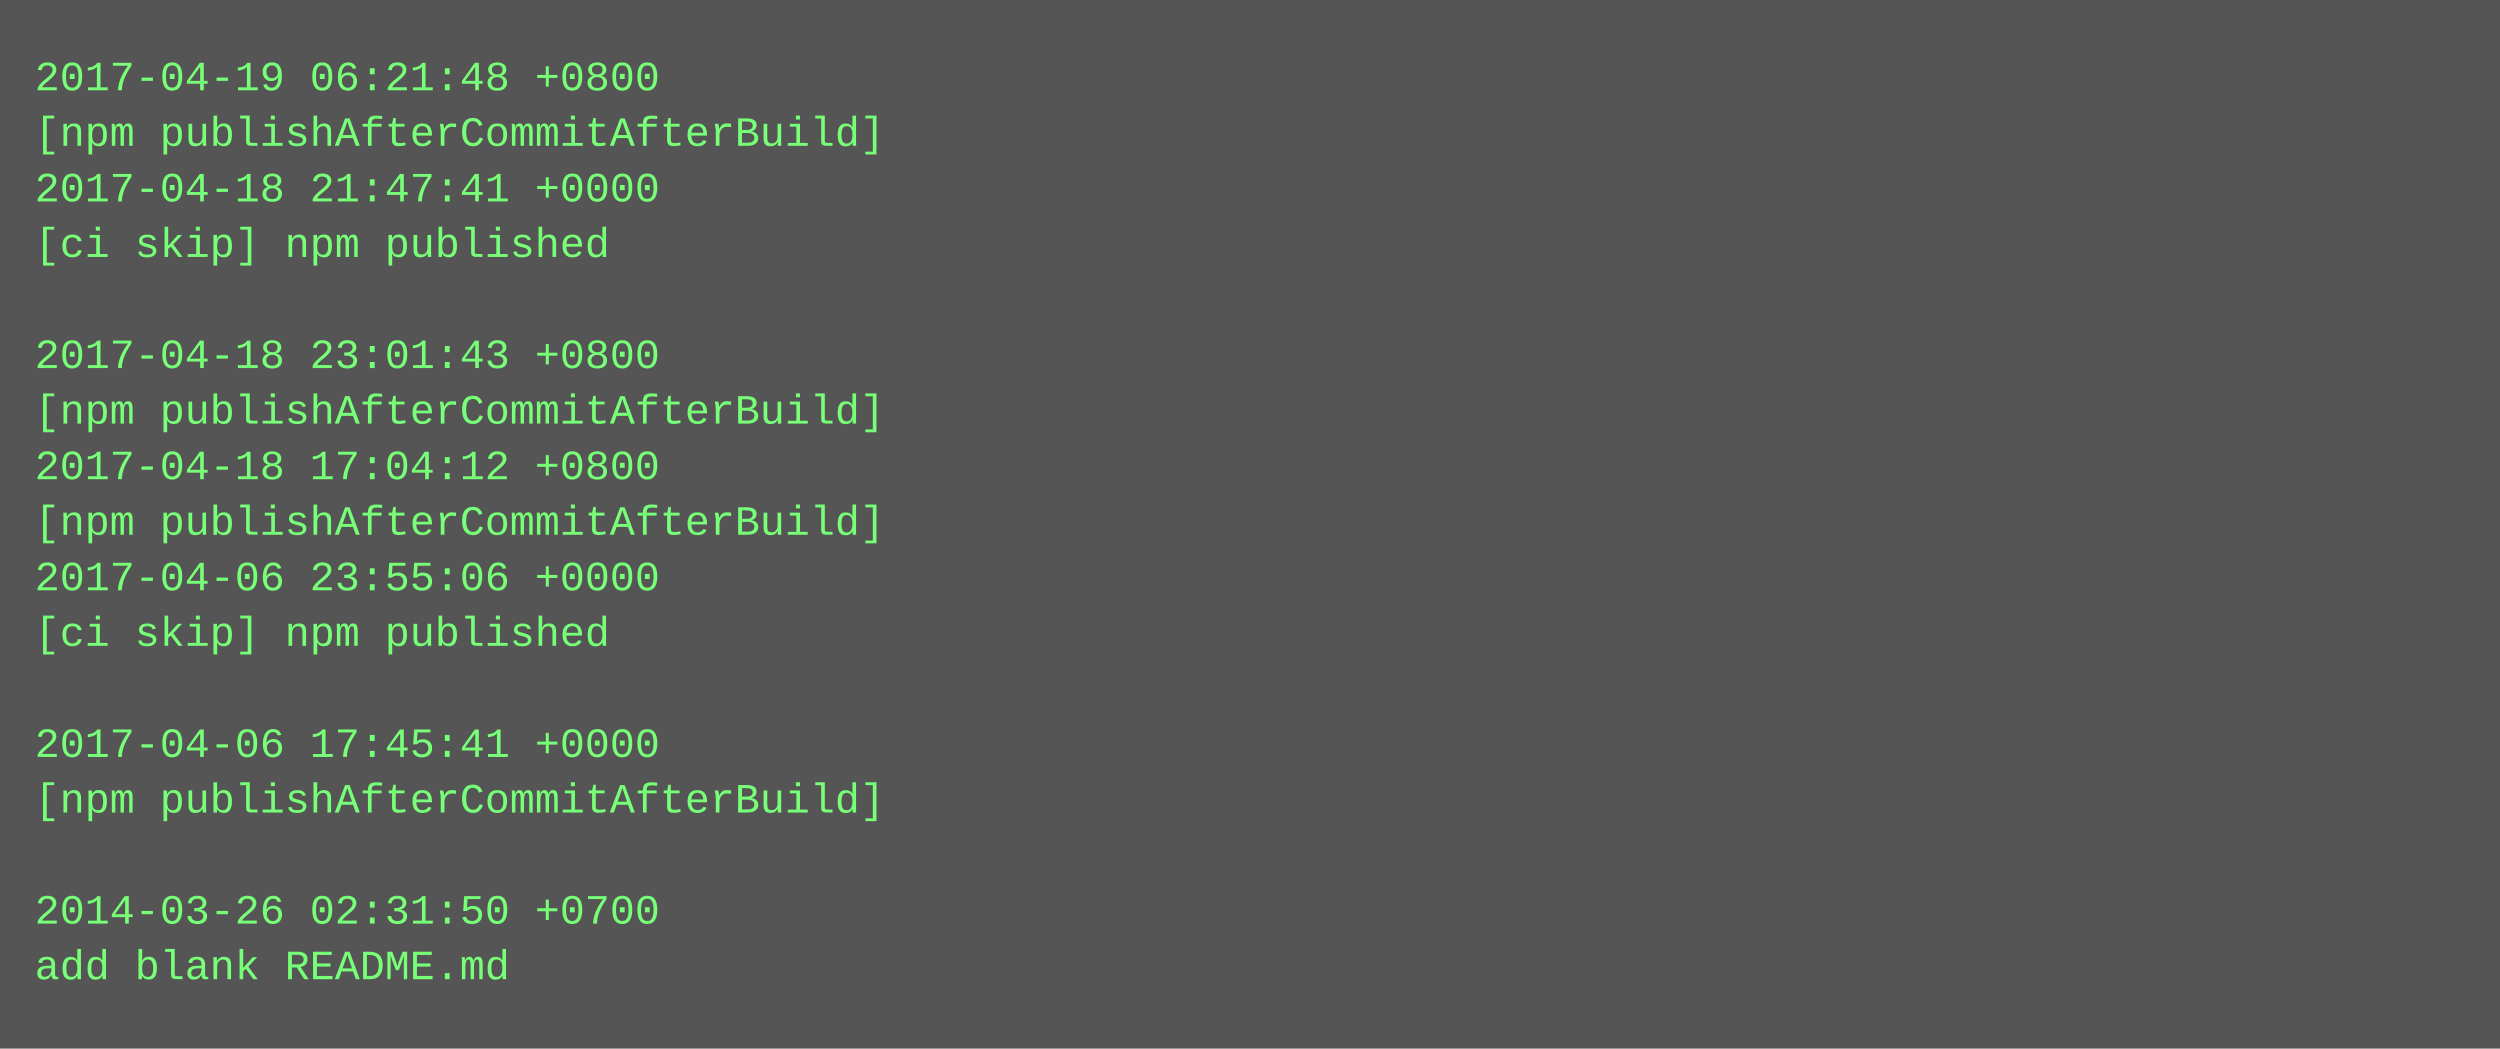
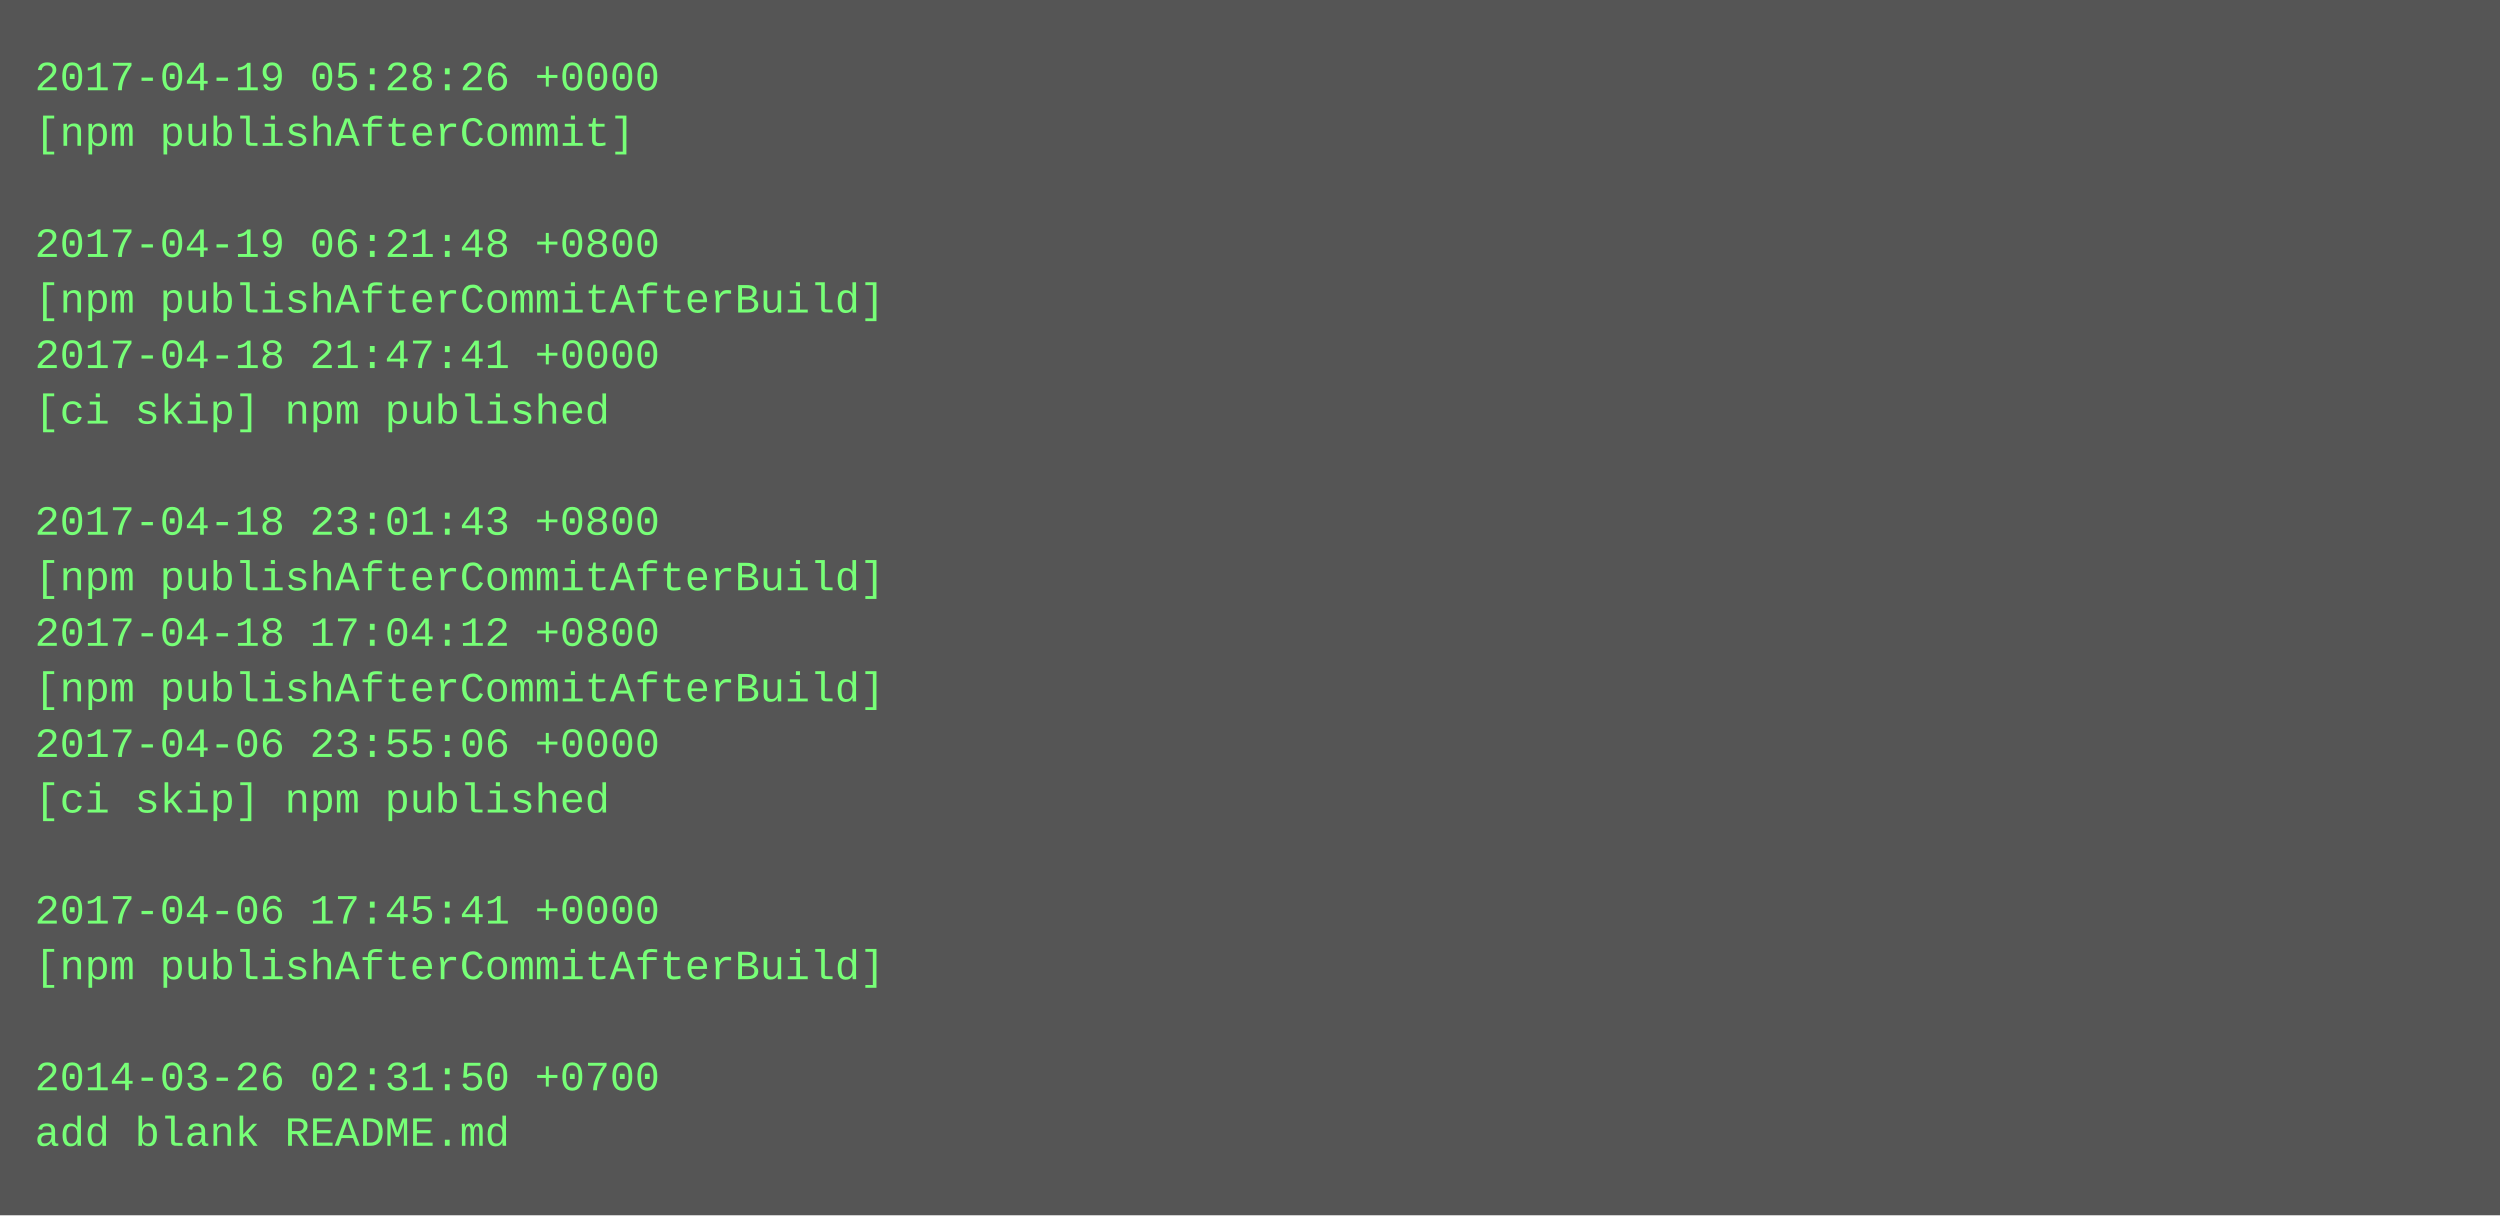
- <svg xmlns="http://www.w3.org/2000/svg" height="302" width="720">
-   <rect height="302" fill="#555" width="720" />
+ <svg xmlns="http://www.w3.org/2000/svg" height="350" width="720">
+   <rect height="350" fill="#555" width="720" />
  <text fill="#7f7" font-family="Courier New" font-size="12" xml:space="preserve">
-     <tspan x="10" y="26">2017-04-19 06:21:48 +0800</tspan>
-     <tspan x="10" y="42">[npm publishAfterCommitAfterBuild]</tspan>
-     <tspan x="10" y="58">2017-04-18 21:47:41 +0000</tspan>
-     <tspan x="10" y="74">[ci skip] npm published</tspan>
-     <tspan x="10" y="90" />
-     <tspan x="10" y="106">2017-04-18 23:01:43 +0800</tspan>
-     <tspan x="10" y="122">[npm publishAfterCommitAfterBuild]</tspan>
-     <tspan x="10" y="138">2017-04-18 17:04:12 +0800</tspan>
-     <tspan x="10" y="154">[npm publishAfterCommitAfterBuild]</tspan>
-     <tspan x="10" y="170">2017-04-06 23:55:06 +0000</tspan>
-     <tspan x="10" y="186">[ci skip] npm published</tspan>
-     <tspan x="10" y="202" />
-     <tspan x="10" y="218">2017-04-06 17:45:41 +0000</tspan>
-     <tspan x="10" y="234">[npm publishAfterCommitAfterBuild]</tspan>
+     <tspan x="10" y="26">2017-04-19 05:28:26 +0000</tspan>
+     <tspan x="10" y="42">[npm publishAfterCommit]</tspan>
+     <tspan x="10" y="58" />
+     <tspan x="10" y="74">2017-04-19 06:21:48 +0800</tspan>
+     <tspan x="10" y="90">[npm publishAfterCommitAfterBuild]</tspan>
+     <tspan x="10" y="106">2017-04-18 21:47:41 +0000</tspan>
+     <tspan x="10" y="122">[ci skip] npm published</tspan>
+     <tspan x="10" y="138" />
+     <tspan x="10" y="154">2017-04-18 23:01:43 +0800</tspan>
+     <tspan x="10" y="170">[npm publishAfterCommitAfterBuild]</tspan>
+     <tspan x="10" y="186">2017-04-18 17:04:12 +0800</tspan>
+     <tspan x="10" y="202">[npm publishAfterCommitAfterBuild]</tspan>
+     <tspan x="10" y="218">2017-04-06 23:55:06 +0000</tspan>
+     <tspan x="10" y="234">[ci skip] npm published</tspan>
    <tspan x="10" y="250" />
-     <tspan x="10" y="266">2014-03-26 02:31:50 +0700</tspan>
-     <tspan x="10" y="282">add blank README.md</tspan>
+     <tspan x="10" y="266">2017-04-06 17:45:41 +0000</tspan>
+     <tspan x="10" y="282">[npm publishAfterCommitAfterBuild]</tspan>
+     <tspan x="10" y="298" />
+     <tspan x="10" y="314">2014-03-26 02:31:50 +0700</tspan>
+     <tspan x="10" y="330">add blank README.md</tspan>
  </text>
</svg>
